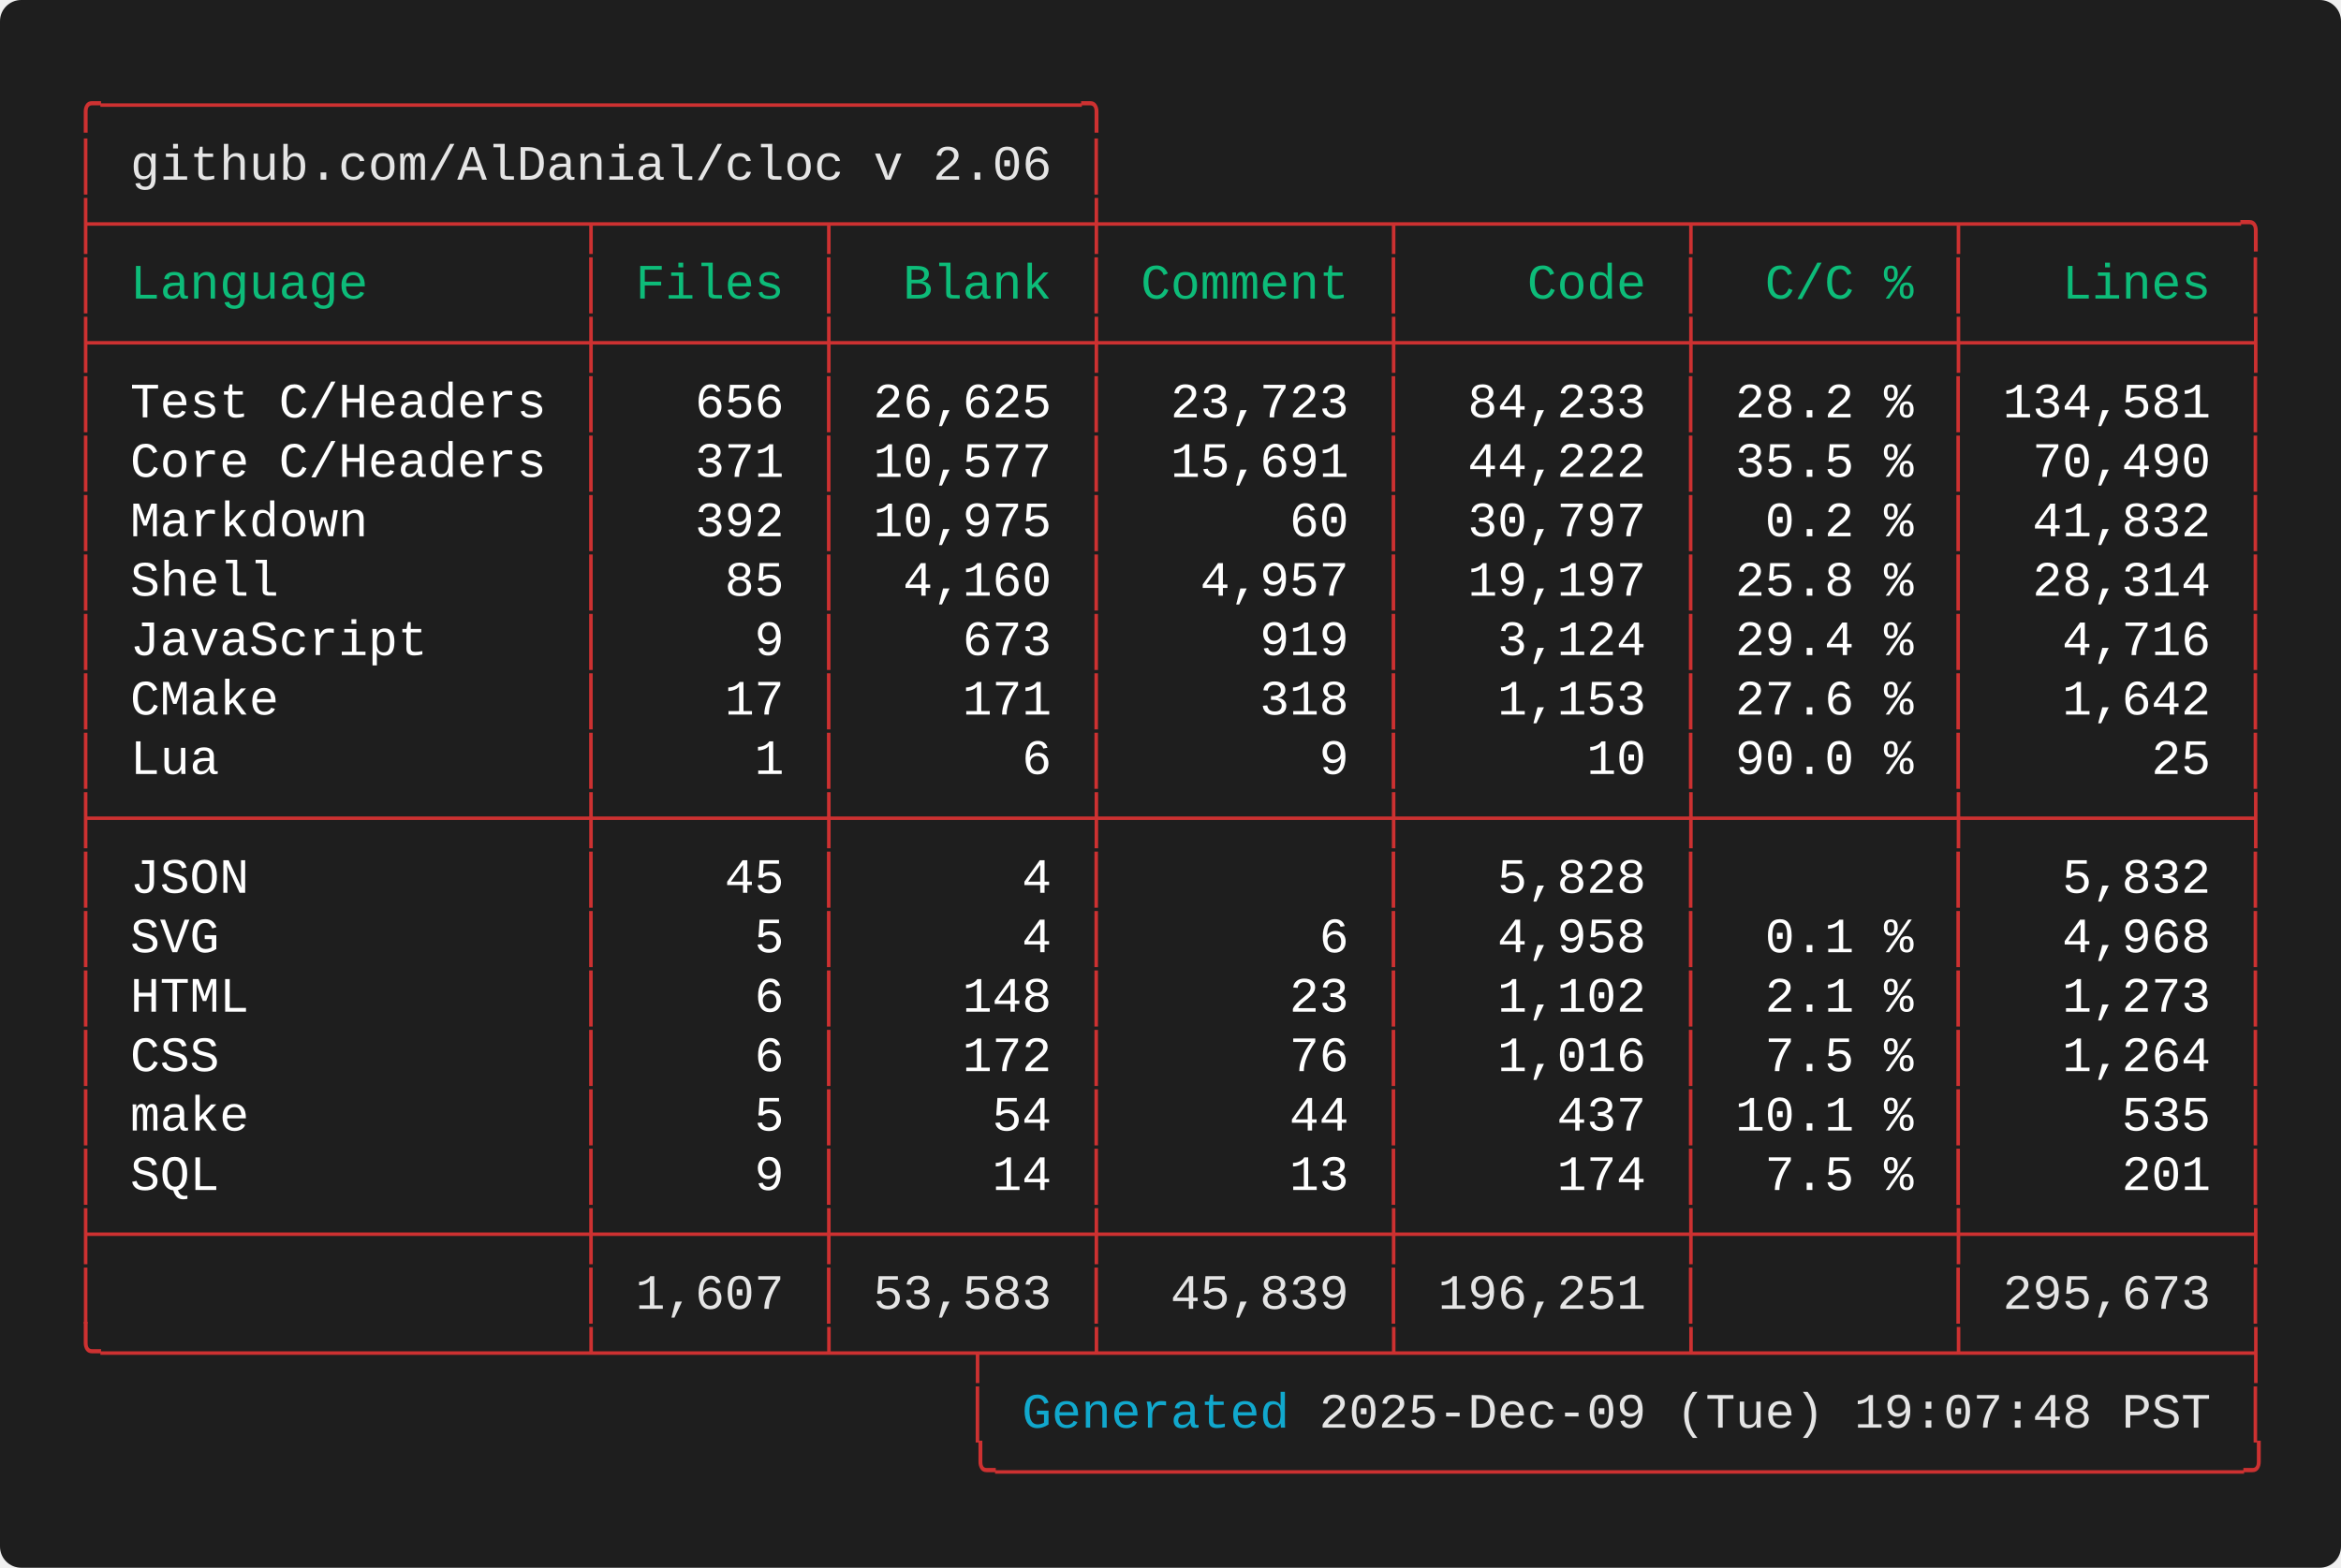
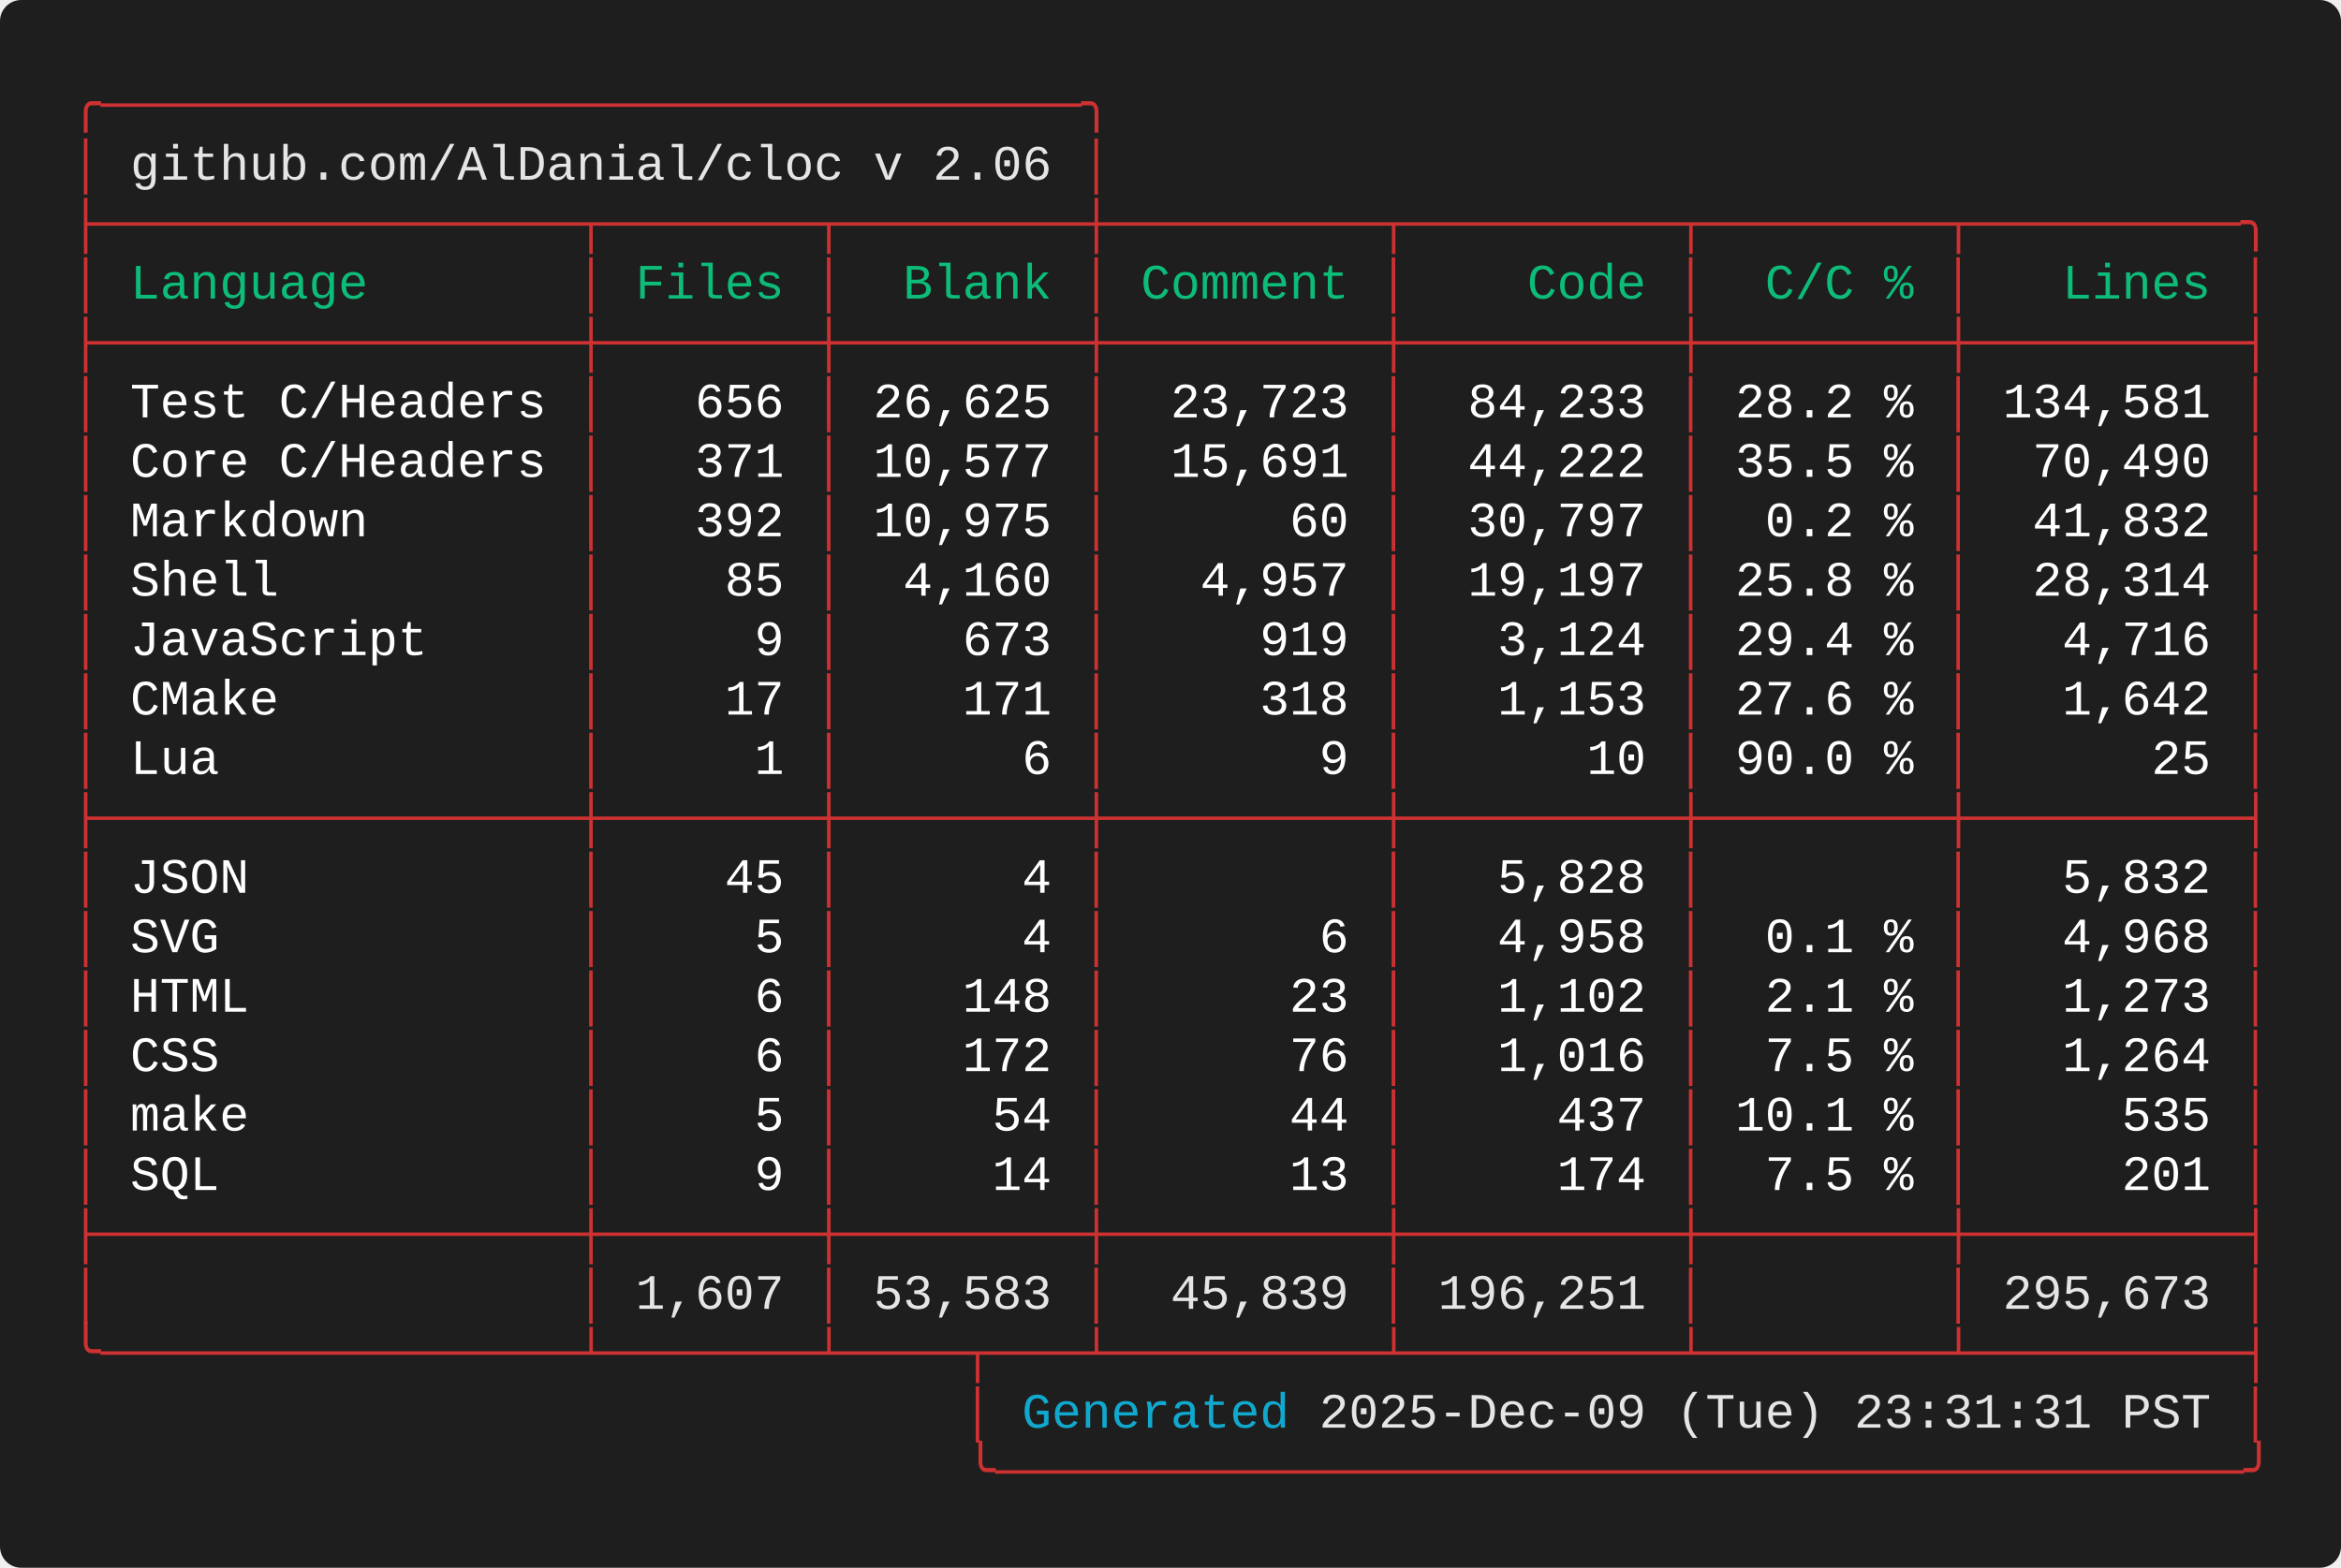
<svg xmlns="http://www.w3.org/2000/svg" width="661.60" height="443.20" viewBox="0 0 661.60 443.20">
  <defs>
    <style type="text/css">.terminal-text { font-family: 'Consolas', 'Consolas', 'Monaco', 'Courier New', monospace; }</style>
  </defs>
  <rect width="100%" height="100%" fill="#1e1e1e" rx="6" />
  <text x="20.00" y="34.00" font-size="14" class="terminal-text" xml:space="preserve" textLength="294.00" lengthAdjust="spacingAndGlyphs" fill="#cd3131">╭─────────────────────────────────╮</text>
  <text x="20.00" y="50.80" font-size="14" class="terminal-text" xml:space="preserve" textLength="16.80" lengthAdjust="spacingAndGlyphs" fill="#cd3131">│ </text>
  <text x="36.80" y="50.80" font-size="14" class="terminal-text" xml:space="preserve" textLength="260.40" lengthAdjust="spacingAndGlyphs" fill="#e5e5e5">github.com/AlDanial/cloc v 2.06</text>
  <text x="297.20" y="50.80" font-size="14" class="terminal-text" xml:space="preserve" textLength="8.40" lengthAdjust="spacingAndGlyphs" fill="#ffffff"> </text>
  <text x="305.60" y="50.80" font-size="14" class="terminal-text" xml:space="preserve" textLength="8.40" lengthAdjust="spacingAndGlyphs" fill="#cd3131">│</text>
  <text x="20.00" y="67.60" font-size="14" class="terminal-text" xml:space="preserve" textLength="621.60" lengthAdjust="spacingAndGlyphs" fill="#cd3131">├────────────────┬───────┬────────┼─────────┬─────────┬────────┬─────────╮</text>
  <text x="20.00" y="84.40" font-size="14" class="terminal-text" xml:space="preserve" textLength="8.40" lengthAdjust="spacingAndGlyphs" fill="#cd3131">│</text>
  <text x="28.40" y="84.40" font-size="14" class="terminal-text" xml:space="preserve" textLength="134.40" lengthAdjust="spacingAndGlyphs" fill="#0dbc79"> Language       </text>
  <text x="162.80" y="84.40" font-size="14" class="terminal-text" xml:space="preserve" textLength="8.40" lengthAdjust="spacingAndGlyphs" fill="#cd3131">│</text>
  <text x="171.20" y="84.40" font-size="14" class="terminal-text" xml:space="preserve" textLength="58.80" lengthAdjust="spacingAndGlyphs" fill="#0dbc79"> Files </text>
  <text x="230.00" y="84.40" font-size="14" class="terminal-text" xml:space="preserve" textLength="8.40" lengthAdjust="spacingAndGlyphs" fill="#cd3131">│</text>
  <text x="238.40" y="84.40" font-size="14" class="terminal-text" xml:space="preserve" textLength="67.20" lengthAdjust="spacingAndGlyphs" fill="#0dbc79">  Blank </text>
  <text x="305.60" y="84.40" font-size="14" class="terminal-text" xml:space="preserve" textLength="8.40" lengthAdjust="spacingAndGlyphs" fill="#cd3131">│</text>
  <text x="314.00" y="84.40" font-size="14" class="terminal-text" xml:space="preserve" textLength="75.60" lengthAdjust="spacingAndGlyphs" fill="#0dbc79"> Comment </text>
  <text x="389.60" y="84.40" font-size="14" class="terminal-text" xml:space="preserve" textLength="8.40" lengthAdjust="spacingAndGlyphs" fill="#cd3131">│</text>
  <text x="398.00" y="84.40" font-size="14" class="terminal-text" xml:space="preserve" textLength="75.60" lengthAdjust="spacingAndGlyphs" fill="#0dbc79">    Code </text>
  <text x="473.60" y="84.40" font-size="14" class="terminal-text" xml:space="preserve" textLength="8.40" lengthAdjust="spacingAndGlyphs" fill="#cd3131">│</text>
  <text x="482.00" y="84.40" font-size="14" class="terminal-text" xml:space="preserve" textLength="67.20" lengthAdjust="spacingAndGlyphs" fill="#0dbc79">  C/C % </text>
  <text x="549.20" y="84.40" font-size="14" class="terminal-text" xml:space="preserve" textLength="8.40" lengthAdjust="spacingAndGlyphs" fill="#cd3131">│</text>
  <text x="557.60" y="84.40" font-size="14" class="terminal-text" xml:space="preserve" textLength="75.60" lengthAdjust="spacingAndGlyphs" fill="#0dbc79">   Lines </text>
  <text x="633.20" y="84.40" font-size="14" class="terminal-text" xml:space="preserve" textLength="8.40" lengthAdjust="spacingAndGlyphs" fill="#cd3131">│</text>
  <text x="20.00" y="101.20" font-size="14" class="terminal-text" xml:space="preserve" textLength="621.60" lengthAdjust="spacingAndGlyphs" fill="#cd3131">├────────────────┼───────┼────────┼─────────┼─────────┼────────┼─────────┤</text>
  <text x="20.00" y="118.00" font-size="14" class="terminal-text" xml:space="preserve" textLength="8.40" lengthAdjust="spacingAndGlyphs" fill="#cd3131">│</text>
  <text x="28.40" y="118.00" font-size="14" class="terminal-text" xml:space="preserve" textLength="134.40" lengthAdjust="spacingAndGlyphs" fill="#ffffff"> Test C/Headers </text>
  <text x="162.80" y="118.00" font-size="14" class="terminal-text" xml:space="preserve" textLength="8.40" lengthAdjust="spacingAndGlyphs" fill="#cd3131">│</text>
  <text x="171.20" y="118.00" font-size="14" class="terminal-text" xml:space="preserve" textLength="58.80" lengthAdjust="spacingAndGlyphs" fill="#ffffff">   656 </text>
  <text x="230.00" y="118.00" font-size="14" class="terminal-text" xml:space="preserve" textLength="8.40" lengthAdjust="spacingAndGlyphs" fill="#cd3131">│</text>
  <text x="238.40" y="118.00" font-size="14" class="terminal-text" xml:space="preserve" textLength="67.20" lengthAdjust="spacingAndGlyphs" fill="#ffffff"> 26,625 </text>
  <text x="305.60" y="118.00" font-size="14" class="terminal-text" xml:space="preserve" textLength="8.40" lengthAdjust="spacingAndGlyphs" fill="#cd3131">│</text>
  <text x="314.00" y="118.00" font-size="14" class="terminal-text" xml:space="preserve" textLength="75.60" lengthAdjust="spacingAndGlyphs" fill="#ffffff">  23,723 </text>
  <text x="389.60" y="118.00" font-size="14" class="terminal-text" xml:space="preserve" textLength="8.40" lengthAdjust="spacingAndGlyphs" fill="#cd3131">│</text>
  <text x="398.00" y="118.00" font-size="14" class="terminal-text" xml:space="preserve" textLength="75.60" lengthAdjust="spacingAndGlyphs" fill="#ffffff">  84,233 </text>
  <text x="473.60" y="118.00" font-size="14" class="terminal-text" xml:space="preserve" textLength="8.40" lengthAdjust="spacingAndGlyphs" fill="#cd3131">│</text>
  <text x="482.00" y="118.00" font-size="14" class="terminal-text" xml:space="preserve" textLength="67.20" lengthAdjust="spacingAndGlyphs" fill="#ffffff"> 28.2 % </text>
  <text x="549.20" y="118.00" font-size="14" class="terminal-text" xml:space="preserve" textLength="8.40" lengthAdjust="spacingAndGlyphs" fill="#cd3131">│</text>
  <text x="557.60" y="118.00" font-size="14" class="terminal-text" xml:space="preserve" textLength="75.60" lengthAdjust="spacingAndGlyphs" fill="#ffffff"> 134,581 </text>
  <text x="633.20" y="118.00" font-size="14" class="terminal-text" xml:space="preserve" textLength="8.40" lengthAdjust="spacingAndGlyphs" fill="#cd3131">│</text>
  <text x="20.00" y="134.80" font-size="14" class="terminal-text" xml:space="preserve" textLength="8.40" lengthAdjust="spacingAndGlyphs" fill="#cd3131">│</text>
  <text x="28.40" y="134.80" font-size="14" class="terminal-text" xml:space="preserve" textLength="134.40" lengthAdjust="spacingAndGlyphs" fill="#ffffff"> Core C/Headers </text>
  <text x="162.80" y="134.80" font-size="14" class="terminal-text" xml:space="preserve" textLength="8.40" lengthAdjust="spacingAndGlyphs" fill="#cd3131">│</text>
  <text x="171.20" y="134.80" font-size="14" class="terminal-text" xml:space="preserve" textLength="58.80" lengthAdjust="spacingAndGlyphs" fill="#ffffff">   371 </text>
  <text x="230.00" y="134.80" font-size="14" class="terminal-text" xml:space="preserve" textLength="8.40" lengthAdjust="spacingAndGlyphs" fill="#cd3131">│</text>
  <text x="238.40" y="134.80" font-size="14" class="terminal-text" xml:space="preserve" textLength="67.20" lengthAdjust="spacingAndGlyphs" fill="#ffffff"> 10,577 </text>
  <text x="305.60" y="134.80" font-size="14" class="terminal-text" xml:space="preserve" textLength="8.40" lengthAdjust="spacingAndGlyphs" fill="#cd3131">│</text>
  <text x="314.00" y="134.80" font-size="14" class="terminal-text" xml:space="preserve" textLength="75.60" lengthAdjust="spacingAndGlyphs" fill="#ffffff">  15,691 </text>
  <text x="389.60" y="134.80" font-size="14" class="terminal-text" xml:space="preserve" textLength="8.40" lengthAdjust="spacingAndGlyphs" fill="#cd3131">│</text>
  <text x="398.00" y="134.80" font-size="14" class="terminal-text" xml:space="preserve" textLength="75.60" lengthAdjust="spacingAndGlyphs" fill="#ffffff">  44,222 </text>
  <text x="473.60" y="134.80" font-size="14" class="terminal-text" xml:space="preserve" textLength="8.40" lengthAdjust="spacingAndGlyphs" fill="#cd3131">│</text>
  <text x="482.00" y="134.80" font-size="14" class="terminal-text" xml:space="preserve" textLength="67.20" lengthAdjust="spacingAndGlyphs" fill="#ffffff"> 35.5 % </text>
  <text x="549.20" y="134.80" font-size="14" class="terminal-text" xml:space="preserve" textLength="8.40" lengthAdjust="spacingAndGlyphs" fill="#cd3131">│</text>
  <text x="557.60" y="134.80" font-size="14" class="terminal-text" xml:space="preserve" textLength="75.60" lengthAdjust="spacingAndGlyphs" fill="#ffffff">  70,490 </text>
  <text x="633.20" y="134.80" font-size="14" class="terminal-text" xml:space="preserve" textLength="8.40" lengthAdjust="spacingAndGlyphs" fill="#cd3131">│</text>
  <text x="20.00" y="151.60" font-size="14" class="terminal-text" xml:space="preserve" textLength="8.40" lengthAdjust="spacingAndGlyphs" fill="#cd3131">│</text>
  <text x="28.40" y="151.60" font-size="14" class="terminal-text" xml:space="preserve" textLength="134.40" lengthAdjust="spacingAndGlyphs" fill="#ffffff"> Markdown       </text>
  <text x="162.80" y="151.60" font-size="14" class="terminal-text" xml:space="preserve" textLength="8.40" lengthAdjust="spacingAndGlyphs" fill="#cd3131">│</text>
  <text x="171.20" y="151.60" font-size="14" class="terminal-text" xml:space="preserve" textLength="58.80" lengthAdjust="spacingAndGlyphs" fill="#ffffff">   392 </text>
  <text x="230.00" y="151.60" font-size="14" class="terminal-text" xml:space="preserve" textLength="8.40" lengthAdjust="spacingAndGlyphs" fill="#cd3131">│</text>
  <text x="238.40" y="151.60" font-size="14" class="terminal-text" xml:space="preserve" textLength="67.20" lengthAdjust="spacingAndGlyphs" fill="#ffffff"> 10,975 </text>
  <text x="305.60" y="151.60" font-size="14" class="terminal-text" xml:space="preserve" textLength="8.40" lengthAdjust="spacingAndGlyphs" fill="#cd3131">│</text>
  <text x="314.00" y="151.60" font-size="14" class="terminal-text" xml:space="preserve" textLength="75.60" lengthAdjust="spacingAndGlyphs" fill="#ffffff">      60 </text>
  <text x="389.60" y="151.60" font-size="14" class="terminal-text" xml:space="preserve" textLength="8.40" lengthAdjust="spacingAndGlyphs" fill="#cd3131">│</text>
  <text x="398.00" y="151.60" font-size="14" class="terminal-text" xml:space="preserve" textLength="75.60" lengthAdjust="spacingAndGlyphs" fill="#ffffff">  30,797 </text>
  <text x="473.60" y="151.60" font-size="14" class="terminal-text" xml:space="preserve" textLength="8.40" lengthAdjust="spacingAndGlyphs" fill="#cd3131">│</text>
  <text x="482.00" y="151.60" font-size="14" class="terminal-text" xml:space="preserve" textLength="67.20" lengthAdjust="spacingAndGlyphs" fill="#ffffff">  0.2 % </text>
  <text x="549.20" y="151.60" font-size="14" class="terminal-text" xml:space="preserve" textLength="8.40" lengthAdjust="spacingAndGlyphs" fill="#cd3131">│</text>
  <text x="557.60" y="151.60" font-size="14" class="terminal-text" xml:space="preserve" textLength="75.60" lengthAdjust="spacingAndGlyphs" fill="#ffffff">  41,832 </text>
  <text x="633.20" y="151.60" font-size="14" class="terminal-text" xml:space="preserve" textLength="8.40" lengthAdjust="spacingAndGlyphs" fill="#cd3131">│</text>
  <text x="20.00" y="168.40" font-size="14" class="terminal-text" xml:space="preserve" textLength="8.40" lengthAdjust="spacingAndGlyphs" fill="#cd3131">│</text>
  <text x="28.40" y="168.40" font-size="14" class="terminal-text" xml:space="preserve" textLength="134.40" lengthAdjust="spacingAndGlyphs" fill="#ffffff"> Shell          </text>
  <text x="162.80" y="168.40" font-size="14" class="terminal-text" xml:space="preserve" textLength="8.40" lengthAdjust="spacingAndGlyphs" fill="#cd3131">│</text>
  <text x="171.20" y="168.40" font-size="14" class="terminal-text" xml:space="preserve" textLength="58.80" lengthAdjust="spacingAndGlyphs" fill="#ffffff">    85 </text>
  <text x="230.00" y="168.40" font-size="14" class="terminal-text" xml:space="preserve" textLength="8.40" lengthAdjust="spacingAndGlyphs" fill="#cd3131">│</text>
  <text x="238.40" y="168.40" font-size="14" class="terminal-text" xml:space="preserve" textLength="67.20" lengthAdjust="spacingAndGlyphs" fill="#ffffff">  4,160 </text>
  <text x="305.60" y="168.40" font-size="14" class="terminal-text" xml:space="preserve" textLength="8.40" lengthAdjust="spacingAndGlyphs" fill="#cd3131">│</text>
  <text x="314.00" y="168.40" font-size="14" class="terminal-text" xml:space="preserve" textLength="75.60" lengthAdjust="spacingAndGlyphs" fill="#ffffff">   4,957 </text>
  <text x="389.60" y="168.40" font-size="14" class="terminal-text" xml:space="preserve" textLength="8.40" lengthAdjust="spacingAndGlyphs" fill="#cd3131">│</text>
  <text x="398.00" y="168.40" font-size="14" class="terminal-text" xml:space="preserve" textLength="75.60" lengthAdjust="spacingAndGlyphs" fill="#ffffff">  19,197 </text>
  <text x="473.60" y="168.40" font-size="14" class="terminal-text" xml:space="preserve" textLength="8.40" lengthAdjust="spacingAndGlyphs" fill="#cd3131">│</text>
  <text x="482.00" y="168.40" font-size="14" class="terminal-text" xml:space="preserve" textLength="67.20" lengthAdjust="spacingAndGlyphs" fill="#ffffff"> 25.8 % </text>
  <text x="549.20" y="168.40" font-size="14" class="terminal-text" xml:space="preserve" textLength="8.40" lengthAdjust="spacingAndGlyphs" fill="#cd3131">│</text>
  <text x="557.60" y="168.40" font-size="14" class="terminal-text" xml:space="preserve" textLength="75.60" lengthAdjust="spacingAndGlyphs" fill="#ffffff">  28,314 </text>
  <text x="633.20" y="168.40" font-size="14" class="terminal-text" xml:space="preserve" textLength="8.40" lengthAdjust="spacingAndGlyphs" fill="#cd3131">│</text>
  <text x="20.00" y="185.20" font-size="14" class="terminal-text" xml:space="preserve" textLength="8.40" lengthAdjust="spacingAndGlyphs" fill="#cd3131">│</text>
  <text x="28.40" y="185.20" font-size="14" class="terminal-text" xml:space="preserve" textLength="134.40" lengthAdjust="spacingAndGlyphs" fill="#ffffff"> JavaScript     </text>
  <text x="162.80" y="185.20" font-size="14" class="terminal-text" xml:space="preserve" textLength="8.40" lengthAdjust="spacingAndGlyphs" fill="#cd3131">│</text>
  <text x="171.20" y="185.20" font-size="14" class="terminal-text" xml:space="preserve" textLength="58.80" lengthAdjust="spacingAndGlyphs" fill="#ffffff">     9 </text>
  <text x="230.00" y="185.20" font-size="14" class="terminal-text" xml:space="preserve" textLength="8.40" lengthAdjust="spacingAndGlyphs" fill="#cd3131">│</text>
  <text x="238.40" y="185.20" font-size="14" class="terminal-text" xml:space="preserve" textLength="67.20" lengthAdjust="spacingAndGlyphs" fill="#ffffff">    673 </text>
  <text x="305.60" y="185.20" font-size="14" class="terminal-text" xml:space="preserve" textLength="8.40" lengthAdjust="spacingAndGlyphs" fill="#cd3131">│</text>
  <text x="314.00" y="185.20" font-size="14" class="terminal-text" xml:space="preserve" textLength="75.60" lengthAdjust="spacingAndGlyphs" fill="#ffffff">     919 </text>
  <text x="389.60" y="185.20" font-size="14" class="terminal-text" xml:space="preserve" textLength="8.40" lengthAdjust="spacingAndGlyphs" fill="#cd3131">│</text>
  <text x="398.00" y="185.20" font-size="14" class="terminal-text" xml:space="preserve" textLength="75.60" lengthAdjust="spacingAndGlyphs" fill="#ffffff">   3,124 </text>
  <text x="473.60" y="185.20" font-size="14" class="terminal-text" xml:space="preserve" textLength="8.40" lengthAdjust="spacingAndGlyphs" fill="#cd3131">│</text>
  <text x="482.00" y="185.20" font-size="14" class="terminal-text" xml:space="preserve" textLength="67.20" lengthAdjust="spacingAndGlyphs" fill="#ffffff"> 29.4 % </text>
  <text x="549.20" y="185.20" font-size="14" class="terminal-text" xml:space="preserve" textLength="8.40" lengthAdjust="spacingAndGlyphs" fill="#cd3131">│</text>
  <text x="557.60" y="185.20" font-size="14" class="terminal-text" xml:space="preserve" textLength="75.60" lengthAdjust="spacingAndGlyphs" fill="#ffffff">   4,716 </text>
  <text x="633.20" y="185.20" font-size="14" class="terminal-text" xml:space="preserve" textLength="8.40" lengthAdjust="spacingAndGlyphs" fill="#cd3131">│</text>
  <text x="20.00" y="202.00" font-size="14" class="terminal-text" xml:space="preserve" textLength="8.40" lengthAdjust="spacingAndGlyphs" fill="#cd3131">│</text>
  <text x="28.40" y="202.00" font-size="14" class="terminal-text" xml:space="preserve" textLength="134.40" lengthAdjust="spacingAndGlyphs" fill="#ffffff"> CMake          </text>
  <text x="162.80" y="202.00" font-size="14" class="terminal-text" xml:space="preserve" textLength="8.40" lengthAdjust="spacingAndGlyphs" fill="#cd3131">│</text>
  <text x="171.20" y="202.00" font-size="14" class="terminal-text" xml:space="preserve" textLength="58.80" lengthAdjust="spacingAndGlyphs" fill="#ffffff">    17 </text>
  <text x="230.00" y="202.00" font-size="14" class="terminal-text" xml:space="preserve" textLength="8.40" lengthAdjust="spacingAndGlyphs" fill="#cd3131">│</text>
  <text x="238.40" y="202.00" font-size="14" class="terminal-text" xml:space="preserve" textLength="67.20" lengthAdjust="spacingAndGlyphs" fill="#ffffff">    171 </text>
  <text x="305.60" y="202.00" font-size="14" class="terminal-text" xml:space="preserve" textLength="8.40" lengthAdjust="spacingAndGlyphs" fill="#cd3131">│</text>
  <text x="314.00" y="202.00" font-size="14" class="terminal-text" xml:space="preserve" textLength="75.60" lengthAdjust="spacingAndGlyphs" fill="#ffffff">     318 </text>
  <text x="389.60" y="202.00" font-size="14" class="terminal-text" xml:space="preserve" textLength="8.40" lengthAdjust="spacingAndGlyphs" fill="#cd3131">│</text>
  <text x="398.00" y="202.00" font-size="14" class="terminal-text" xml:space="preserve" textLength="75.60" lengthAdjust="spacingAndGlyphs" fill="#ffffff">   1,153 </text>
  <text x="473.60" y="202.00" font-size="14" class="terminal-text" xml:space="preserve" textLength="8.40" lengthAdjust="spacingAndGlyphs" fill="#cd3131">│</text>
  <text x="482.00" y="202.00" font-size="14" class="terminal-text" xml:space="preserve" textLength="67.20" lengthAdjust="spacingAndGlyphs" fill="#ffffff"> 27.6 % </text>
  <text x="549.20" y="202.00" font-size="14" class="terminal-text" xml:space="preserve" textLength="8.40" lengthAdjust="spacingAndGlyphs" fill="#cd3131">│</text>
  <text x="557.60" y="202.00" font-size="14" class="terminal-text" xml:space="preserve" textLength="75.60" lengthAdjust="spacingAndGlyphs" fill="#ffffff">   1,642 </text>
  <text x="633.20" y="202.00" font-size="14" class="terminal-text" xml:space="preserve" textLength="8.40" lengthAdjust="spacingAndGlyphs" fill="#cd3131">│</text>
  <text x="20.00" y="218.80" font-size="14" class="terminal-text" xml:space="preserve" textLength="8.40" lengthAdjust="spacingAndGlyphs" fill="#cd3131">│</text>
  <text x="28.40" y="218.80" font-size="14" class="terminal-text" xml:space="preserve" textLength="134.40" lengthAdjust="spacingAndGlyphs" fill="#ffffff"> Lua            </text>
  <text x="162.80" y="218.80" font-size="14" class="terminal-text" xml:space="preserve" textLength="8.40" lengthAdjust="spacingAndGlyphs" fill="#cd3131">│</text>
  <text x="171.20" y="218.80" font-size="14" class="terminal-text" xml:space="preserve" textLength="58.80" lengthAdjust="spacingAndGlyphs" fill="#ffffff">     1 </text>
  <text x="230.00" y="218.80" font-size="14" class="terminal-text" xml:space="preserve" textLength="8.40" lengthAdjust="spacingAndGlyphs" fill="#cd3131">│</text>
  <text x="238.40" y="218.80" font-size="14" class="terminal-text" xml:space="preserve" textLength="67.20" lengthAdjust="spacingAndGlyphs" fill="#ffffff">      6 </text>
  <text x="305.60" y="218.80" font-size="14" class="terminal-text" xml:space="preserve" textLength="8.40" lengthAdjust="spacingAndGlyphs" fill="#cd3131">│</text>
  <text x="314.00" y="218.80" font-size="14" class="terminal-text" xml:space="preserve" textLength="75.60" lengthAdjust="spacingAndGlyphs" fill="#ffffff">       9 </text>
  <text x="389.60" y="218.80" font-size="14" class="terminal-text" xml:space="preserve" textLength="8.40" lengthAdjust="spacingAndGlyphs" fill="#cd3131">│</text>
  <text x="398.00" y="218.80" font-size="14" class="terminal-text" xml:space="preserve" textLength="75.60" lengthAdjust="spacingAndGlyphs" fill="#ffffff">      10 </text>
  <text x="473.60" y="218.80" font-size="14" class="terminal-text" xml:space="preserve" textLength="8.40" lengthAdjust="spacingAndGlyphs" fill="#cd3131">│</text>
  <text x="482.00" y="218.80" font-size="14" class="terminal-text" xml:space="preserve" textLength="67.20" lengthAdjust="spacingAndGlyphs" fill="#ffffff"> 90.0 % </text>
  <text x="549.20" y="218.80" font-size="14" class="terminal-text" xml:space="preserve" textLength="8.40" lengthAdjust="spacingAndGlyphs" fill="#cd3131">│</text>
  <text x="557.60" y="218.80" font-size="14" class="terminal-text" xml:space="preserve" textLength="75.60" lengthAdjust="spacingAndGlyphs" fill="#ffffff">      25 </text>
  <text x="633.20" y="218.80" font-size="14" class="terminal-text" xml:space="preserve" textLength="8.40" lengthAdjust="spacingAndGlyphs" fill="#cd3131">│</text>
  <text x="20.00" y="235.60" font-size="14" class="terminal-text" xml:space="preserve" textLength="621.60" lengthAdjust="spacingAndGlyphs" fill="#cd3131">├────────────────┼───────┼────────┼─────────┼─────────┼────────┼─────────┤</text>
  <text x="20.00" y="252.40" font-size="14" class="terminal-text" xml:space="preserve" textLength="8.40" lengthAdjust="spacingAndGlyphs" fill="#cd3131">│</text>
  <text x="28.40" y="252.40" font-size="14" class="terminal-text" xml:space="preserve" textLength="134.40" lengthAdjust="spacingAndGlyphs" fill="#ffffff"> JSON           </text>
  <text x="162.80" y="252.40" font-size="14" class="terminal-text" xml:space="preserve" textLength="8.40" lengthAdjust="spacingAndGlyphs" fill="#cd3131">│</text>
  <text x="171.20" y="252.40" font-size="14" class="terminal-text" xml:space="preserve" textLength="58.80" lengthAdjust="spacingAndGlyphs" fill="#ffffff">    45 </text>
  <text x="230.00" y="252.40" font-size="14" class="terminal-text" xml:space="preserve" textLength="8.40" lengthAdjust="spacingAndGlyphs" fill="#cd3131">│</text>
  <text x="238.40" y="252.40" font-size="14" class="terminal-text" xml:space="preserve" textLength="67.20" lengthAdjust="spacingAndGlyphs" fill="#ffffff">      4 </text>
  <text x="305.60" y="252.40" font-size="14" class="terminal-text" xml:space="preserve" textLength="8.40" lengthAdjust="spacingAndGlyphs" fill="#cd3131">│</text>
  <text x="314.00" y="252.40" font-size="14" class="terminal-text" xml:space="preserve" textLength="75.60" lengthAdjust="spacingAndGlyphs" fill="#ffffff">         </text>
  <text x="389.60" y="252.40" font-size="14" class="terminal-text" xml:space="preserve" textLength="8.40" lengthAdjust="spacingAndGlyphs" fill="#cd3131">│</text>
  <text x="398.00" y="252.40" font-size="14" class="terminal-text" xml:space="preserve" textLength="75.60" lengthAdjust="spacingAndGlyphs" fill="#ffffff">   5,828 </text>
  <text x="473.60" y="252.40" font-size="14" class="terminal-text" xml:space="preserve" textLength="8.40" lengthAdjust="spacingAndGlyphs" fill="#cd3131">│</text>
  <text x="482.00" y="252.40" font-size="14" class="terminal-text" xml:space="preserve" textLength="67.20" lengthAdjust="spacingAndGlyphs" fill="#ffffff">        </text>
  <text x="549.20" y="252.40" font-size="14" class="terminal-text" xml:space="preserve" textLength="8.40" lengthAdjust="spacingAndGlyphs" fill="#cd3131">│</text>
  <text x="557.60" y="252.40" font-size="14" class="terminal-text" xml:space="preserve" textLength="75.60" lengthAdjust="spacingAndGlyphs" fill="#ffffff">   5,832 </text>
  <text x="633.20" y="252.40" font-size="14" class="terminal-text" xml:space="preserve" textLength="8.40" lengthAdjust="spacingAndGlyphs" fill="#cd3131">│</text>
  <text x="20.00" y="269.20" font-size="14" class="terminal-text" xml:space="preserve" textLength="8.40" lengthAdjust="spacingAndGlyphs" fill="#cd3131">│</text>
  <text x="28.40" y="269.20" font-size="14" class="terminal-text" xml:space="preserve" textLength="134.40" lengthAdjust="spacingAndGlyphs" fill="#ffffff"> SVG            </text>
  <text x="162.80" y="269.20" font-size="14" class="terminal-text" xml:space="preserve" textLength="8.40" lengthAdjust="spacingAndGlyphs" fill="#cd3131">│</text>
  <text x="171.20" y="269.20" font-size="14" class="terminal-text" xml:space="preserve" textLength="58.80" lengthAdjust="spacingAndGlyphs" fill="#ffffff">     5 </text>
  <text x="230.00" y="269.20" font-size="14" class="terminal-text" xml:space="preserve" textLength="8.40" lengthAdjust="spacingAndGlyphs" fill="#cd3131">│</text>
  <text x="238.40" y="269.20" font-size="14" class="terminal-text" xml:space="preserve" textLength="67.20" lengthAdjust="spacingAndGlyphs" fill="#ffffff">      4 </text>
  <text x="305.60" y="269.20" font-size="14" class="terminal-text" xml:space="preserve" textLength="8.40" lengthAdjust="spacingAndGlyphs" fill="#cd3131">│</text>
  <text x="314.00" y="269.20" font-size="14" class="terminal-text" xml:space="preserve" textLength="75.60" lengthAdjust="spacingAndGlyphs" fill="#ffffff">       6 </text>
  <text x="389.60" y="269.20" font-size="14" class="terminal-text" xml:space="preserve" textLength="8.40" lengthAdjust="spacingAndGlyphs" fill="#cd3131">│</text>
  <text x="398.00" y="269.20" font-size="14" class="terminal-text" xml:space="preserve" textLength="75.60" lengthAdjust="spacingAndGlyphs" fill="#ffffff">   4,958 </text>
  <text x="473.60" y="269.20" font-size="14" class="terminal-text" xml:space="preserve" textLength="8.40" lengthAdjust="spacingAndGlyphs" fill="#cd3131">│</text>
  <text x="482.00" y="269.20" font-size="14" class="terminal-text" xml:space="preserve" textLength="67.20" lengthAdjust="spacingAndGlyphs" fill="#ffffff">  0.1 % </text>
  <text x="549.20" y="269.20" font-size="14" class="terminal-text" xml:space="preserve" textLength="8.40" lengthAdjust="spacingAndGlyphs" fill="#cd3131">│</text>
  <text x="557.60" y="269.20" font-size="14" class="terminal-text" xml:space="preserve" textLength="75.60" lengthAdjust="spacingAndGlyphs" fill="#ffffff">   4,968 </text>
  <text x="633.20" y="269.20" font-size="14" class="terminal-text" xml:space="preserve" textLength="8.40" lengthAdjust="spacingAndGlyphs" fill="#cd3131">│</text>
  <text x="20.00" y="286.00" font-size="14" class="terminal-text" xml:space="preserve" textLength="8.40" lengthAdjust="spacingAndGlyphs" fill="#cd3131">│</text>
  <text x="28.40" y="286.00" font-size="14" class="terminal-text" xml:space="preserve" textLength="134.40" lengthAdjust="spacingAndGlyphs" fill="#ffffff"> HTML           </text>
  <text x="162.80" y="286.00" font-size="14" class="terminal-text" xml:space="preserve" textLength="8.40" lengthAdjust="spacingAndGlyphs" fill="#cd3131">│</text>
  <text x="171.20" y="286.00" font-size="14" class="terminal-text" xml:space="preserve" textLength="58.80" lengthAdjust="spacingAndGlyphs" fill="#ffffff">     6 </text>
  <text x="230.00" y="286.00" font-size="14" class="terminal-text" xml:space="preserve" textLength="8.40" lengthAdjust="spacingAndGlyphs" fill="#cd3131">│</text>
  <text x="238.40" y="286.00" font-size="14" class="terminal-text" xml:space="preserve" textLength="67.20" lengthAdjust="spacingAndGlyphs" fill="#ffffff">    148 </text>
  <text x="305.60" y="286.00" font-size="14" class="terminal-text" xml:space="preserve" textLength="8.40" lengthAdjust="spacingAndGlyphs" fill="#cd3131">│</text>
  <text x="314.00" y="286.00" font-size="14" class="terminal-text" xml:space="preserve" textLength="75.60" lengthAdjust="spacingAndGlyphs" fill="#ffffff">      23 </text>
  <text x="389.60" y="286.00" font-size="14" class="terminal-text" xml:space="preserve" textLength="8.40" lengthAdjust="spacingAndGlyphs" fill="#cd3131">│</text>
  <text x="398.00" y="286.00" font-size="14" class="terminal-text" xml:space="preserve" textLength="75.60" lengthAdjust="spacingAndGlyphs" fill="#ffffff">   1,102 </text>
  <text x="473.60" y="286.00" font-size="14" class="terminal-text" xml:space="preserve" textLength="8.40" lengthAdjust="spacingAndGlyphs" fill="#cd3131">│</text>
  <text x="482.00" y="286.00" font-size="14" class="terminal-text" xml:space="preserve" textLength="67.20" lengthAdjust="spacingAndGlyphs" fill="#ffffff">  2.1 % </text>
  <text x="549.20" y="286.00" font-size="14" class="terminal-text" xml:space="preserve" textLength="8.40" lengthAdjust="spacingAndGlyphs" fill="#cd3131">│</text>
  <text x="557.60" y="286.00" font-size="14" class="terminal-text" xml:space="preserve" textLength="75.60" lengthAdjust="spacingAndGlyphs" fill="#ffffff">   1,273 </text>
  <text x="633.20" y="286.00" font-size="14" class="terminal-text" xml:space="preserve" textLength="8.40" lengthAdjust="spacingAndGlyphs" fill="#cd3131">│</text>
  <text x="20.00" y="302.80" font-size="14" class="terminal-text" xml:space="preserve" textLength="8.40" lengthAdjust="spacingAndGlyphs" fill="#cd3131">│</text>
  <text x="28.40" y="302.80" font-size="14" class="terminal-text" xml:space="preserve" textLength="134.40" lengthAdjust="spacingAndGlyphs" fill="#ffffff"> CSS            </text>
  <text x="162.80" y="302.80" font-size="14" class="terminal-text" xml:space="preserve" textLength="8.40" lengthAdjust="spacingAndGlyphs" fill="#cd3131">│</text>
  <text x="171.20" y="302.80" font-size="14" class="terminal-text" xml:space="preserve" textLength="58.80" lengthAdjust="spacingAndGlyphs" fill="#ffffff">     6 </text>
  <text x="230.00" y="302.80" font-size="14" class="terminal-text" xml:space="preserve" textLength="8.40" lengthAdjust="spacingAndGlyphs" fill="#cd3131">│</text>
  <text x="238.40" y="302.80" font-size="14" class="terminal-text" xml:space="preserve" textLength="67.20" lengthAdjust="spacingAndGlyphs" fill="#ffffff">    172 </text>
  <text x="305.60" y="302.80" font-size="14" class="terminal-text" xml:space="preserve" textLength="8.40" lengthAdjust="spacingAndGlyphs" fill="#cd3131">│</text>
  <text x="314.00" y="302.80" font-size="14" class="terminal-text" xml:space="preserve" textLength="75.60" lengthAdjust="spacingAndGlyphs" fill="#ffffff">      76 </text>
  <text x="389.60" y="302.80" font-size="14" class="terminal-text" xml:space="preserve" textLength="8.40" lengthAdjust="spacingAndGlyphs" fill="#cd3131">│</text>
  <text x="398.00" y="302.80" font-size="14" class="terminal-text" xml:space="preserve" textLength="75.60" lengthAdjust="spacingAndGlyphs" fill="#ffffff">   1,016 </text>
  <text x="473.60" y="302.80" font-size="14" class="terminal-text" xml:space="preserve" textLength="8.40" lengthAdjust="spacingAndGlyphs" fill="#cd3131">│</text>
  <text x="482.00" y="302.80" font-size="14" class="terminal-text" xml:space="preserve" textLength="67.20" lengthAdjust="spacingAndGlyphs" fill="#ffffff">  7.5 % </text>
  <text x="549.20" y="302.80" font-size="14" class="terminal-text" xml:space="preserve" textLength="8.40" lengthAdjust="spacingAndGlyphs" fill="#cd3131">│</text>
  <text x="557.60" y="302.80" font-size="14" class="terminal-text" xml:space="preserve" textLength="75.60" lengthAdjust="spacingAndGlyphs" fill="#ffffff">   1,264 </text>
  <text x="633.20" y="302.80" font-size="14" class="terminal-text" xml:space="preserve" textLength="8.40" lengthAdjust="spacingAndGlyphs" fill="#cd3131">│</text>
  <text x="20.00" y="319.60" font-size="14" class="terminal-text" xml:space="preserve" textLength="8.40" lengthAdjust="spacingAndGlyphs" fill="#cd3131">│</text>
  <text x="28.40" y="319.60" font-size="14" class="terminal-text" xml:space="preserve" textLength="134.40" lengthAdjust="spacingAndGlyphs" fill="#ffffff"> make           </text>
  <text x="162.80" y="319.60" font-size="14" class="terminal-text" xml:space="preserve" textLength="8.40" lengthAdjust="spacingAndGlyphs" fill="#cd3131">│</text>
  <text x="171.20" y="319.60" font-size="14" class="terminal-text" xml:space="preserve" textLength="58.80" lengthAdjust="spacingAndGlyphs" fill="#ffffff">     5 </text>
  <text x="230.00" y="319.60" font-size="14" class="terminal-text" xml:space="preserve" textLength="8.40" lengthAdjust="spacingAndGlyphs" fill="#cd3131">│</text>
  <text x="238.40" y="319.60" font-size="14" class="terminal-text" xml:space="preserve" textLength="67.20" lengthAdjust="spacingAndGlyphs" fill="#ffffff">     54 </text>
  <text x="305.60" y="319.60" font-size="14" class="terminal-text" xml:space="preserve" textLength="8.40" lengthAdjust="spacingAndGlyphs" fill="#cd3131">│</text>
  <text x="314.00" y="319.60" font-size="14" class="terminal-text" xml:space="preserve" textLength="75.60" lengthAdjust="spacingAndGlyphs" fill="#ffffff">      44 </text>
  <text x="389.60" y="319.60" font-size="14" class="terminal-text" xml:space="preserve" textLength="8.40" lengthAdjust="spacingAndGlyphs" fill="#cd3131">│</text>
  <text x="398.00" y="319.60" font-size="14" class="terminal-text" xml:space="preserve" textLength="75.60" lengthAdjust="spacingAndGlyphs" fill="#ffffff">     437 </text>
  <text x="473.60" y="319.60" font-size="14" class="terminal-text" xml:space="preserve" textLength="8.40" lengthAdjust="spacingAndGlyphs" fill="#cd3131">│</text>
  <text x="482.00" y="319.60" font-size="14" class="terminal-text" xml:space="preserve" textLength="67.20" lengthAdjust="spacingAndGlyphs" fill="#ffffff"> 10.1 % </text>
  <text x="549.20" y="319.60" font-size="14" class="terminal-text" xml:space="preserve" textLength="8.40" lengthAdjust="spacingAndGlyphs" fill="#cd3131">│</text>
  <text x="557.60" y="319.60" font-size="14" class="terminal-text" xml:space="preserve" textLength="75.60" lengthAdjust="spacingAndGlyphs" fill="#ffffff">     535 </text>
  <text x="633.20" y="319.60" font-size="14" class="terminal-text" xml:space="preserve" textLength="8.40" lengthAdjust="spacingAndGlyphs" fill="#cd3131">│</text>
  <text x="20.00" y="336.40" font-size="14" class="terminal-text" xml:space="preserve" textLength="8.40" lengthAdjust="spacingAndGlyphs" fill="#cd3131">│</text>
  <text x="28.40" y="336.40" font-size="14" class="terminal-text" xml:space="preserve" textLength="134.40" lengthAdjust="spacingAndGlyphs" fill="#ffffff"> SQL            </text>
  <text x="162.80" y="336.40" font-size="14" class="terminal-text" xml:space="preserve" textLength="8.40" lengthAdjust="spacingAndGlyphs" fill="#cd3131">│</text>
  <text x="171.20" y="336.40" font-size="14" class="terminal-text" xml:space="preserve" textLength="58.80" lengthAdjust="spacingAndGlyphs" fill="#ffffff">     9 </text>
  <text x="230.00" y="336.40" font-size="14" class="terminal-text" xml:space="preserve" textLength="8.40" lengthAdjust="spacingAndGlyphs" fill="#cd3131">│</text>
  <text x="238.40" y="336.40" font-size="14" class="terminal-text" xml:space="preserve" textLength="67.20" lengthAdjust="spacingAndGlyphs" fill="#ffffff">     14 </text>
  <text x="305.60" y="336.40" font-size="14" class="terminal-text" xml:space="preserve" textLength="8.40" lengthAdjust="spacingAndGlyphs" fill="#cd3131">│</text>
  <text x="314.00" y="336.40" font-size="14" class="terminal-text" xml:space="preserve" textLength="75.60" lengthAdjust="spacingAndGlyphs" fill="#ffffff">      13 </text>
  <text x="389.60" y="336.40" font-size="14" class="terminal-text" xml:space="preserve" textLength="8.40" lengthAdjust="spacingAndGlyphs" fill="#cd3131">│</text>
  <text x="398.00" y="336.40" font-size="14" class="terminal-text" xml:space="preserve" textLength="75.60" lengthAdjust="spacingAndGlyphs" fill="#ffffff">     174 </text>
  <text x="473.60" y="336.40" font-size="14" class="terminal-text" xml:space="preserve" textLength="8.40" lengthAdjust="spacingAndGlyphs" fill="#cd3131">│</text>
  <text x="482.00" y="336.40" font-size="14" class="terminal-text" xml:space="preserve" textLength="67.20" lengthAdjust="spacingAndGlyphs" fill="#ffffff">  7.5 % </text>
  <text x="549.20" y="336.40" font-size="14" class="terminal-text" xml:space="preserve" textLength="8.40" lengthAdjust="spacingAndGlyphs" fill="#cd3131">│</text>
  <text x="557.60" y="336.40" font-size="14" class="terminal-text" xml:space="preserve" textLength="75.60" lengthAdjust="spacingAndGlyphs" fill="#ffffff">     201 </text>
  <text x="633.20" y="336.40" font-size="14" class="terminal-text" xml:space="preserve" textLength="8.40" lengthAdjust="spacingAndGlyphs" fill="#cd3131">│</text>
  <text x="20.00" y="353.20" font-size="14" class="terminal-text" xml:space="preserve" textLength="621.60" lengthAdjust="spacingAndGlyphs" fill="#cd3131">├────────────────┼───────┼────────┼─────────┼─────────┼────────┼─────────┤</text>
  <text x="20.00" y="370.00" font-size="14" class="terminal-text" xml:space="preserve" textLength="8.40" lengthAdjust="spacingAndGlyphs" fill="#cd3131">│</text>
  <text x="28.40" y="370.00" font-size="14" class="terminal-text" xml:space="preserve" textLength="134.40" lengthAdjust="spacingAndGlyphs" fill="#e5e5e5">                </text>
  <text x="162.80" y="370.00" font-size="14" class="terminal-text" xml:space="preserve" textLength="8.40" lengthAdjust="spacingAndGlyphs" fill="#cd3131">│</text>
  <text x="171.20" y="370.00" font-size="14" class="terminal-text" xml:space="preserve" textLength="58.80" lengthAdjust="spacingAndGlyphs" fill="#e5e5e5"> 1,607 </text>
  <text x="230.00" y="370.00" font-size="14" class="terminal-text" xml:space="preserve" textLength="8.40" lengthAdjust="spacingAndGlyphs" fill="#cd3131">│</text>
  <text x="238.40" y="370.00" font-size="14" class="terminal-text" xml:space="preserve" textLength="67.20" lengthAdjust="spacingAndGlyphs" fill="#e5e5e5"> 53,583 </text>
  <text x="305.60" y="370.00" font-size="14" class="terminal-text" xml:space="preserve" textLength="8.40" lengthAdjust="spacingAndGlyphs" fill="#cd3131">│</text>
  <text x="314.00" y="370.00" font-size="14" class="terminal-text" xml:space="preserve" textLength="75.60" lengthAdjust="spacingAndGlyphs" fill="#e5e5e5">  45,839 </text>
  <text x="389.60" y="370.00" font-size="14" class="terminal-text" xml:space="preserve" textLength="8.40" lengthAdjust="spacingAndGlyphs" fill="#cd3131">│</text>
  <text x="398.00" y="370.00" font-size="14" class="terminal-text" xml:space="preserve" textLength="75.60" lengthAdjust="spacingAndGlyphs" fill="#e5e5e5"> 196,251 </text>
  <text x="473.60" y="370.00" font-size="14" class="terminal-text" xml:space="preserve" textLength="8.40" lengthAdjust="spacingAndGlyphs" fill="#cd3131">│</text>
  <text x="482.00" y="370.00" font-size="14" class="terminal-text" xml:space="preserve" textLength="67.20" lengthAdjust="spacingAndGlyphs" fill="#e5e5e5">        </text>
  <text x="549.20" y="370.00" font-size="14" class="terminal-text" xml:space="preserve" textLength="8.40" lengthAdjust="spacingAndGlyphs" fill="#cd3131">│</text>
  <text x="557.60" y="370.00" font-size="14" class="terminal-text" xml:space="preserve" textLength="75.60" lengthAdjust="spacingAndGlyphs" fill="#e5e5e5"> 295,673 </text>
  <text x="633.20" y="370.00" font-size="14" class="terminal-text" xml:space="preserve" textLength="8.40" lengthAdjust="spacingAndGlyphs" fill="#cd3131">│</text>
  <text x="20.00" y="386.80" font-size="14" class="terminal-text" xml:space="preserve" textLength="621.60" lengthAdjust="spacingAndGlyphs" fill="#cd3131">╰────────────────┴───────┴────┬───┴─────────┴─────────┴────────┴─────────┤</text>
  <text x="20.00" y="403.60" font-size="14" class="terminal-text" xml:space="preserve" textLength="268.80" lengthAdjust="spacingAndGlyphs" fill="#cd3131">                              │ </text>
  <text x="288.80" y="403.60" font-size="14" class="terminal-text" xml:space="preserve" textLength="75.60" lengthAdjust="spacingAndGlyphs" fill="#11a8cd">Generated</text>
-   <text x="364.40" y="403.60" font-size="14" class="terminal-text" xml:space="preserve" textLength="260.40" lengthAdjust="spacingAndGlyphs" fill="#e5e5e5"> 2025-Dec-09 (Tue) 19:07:48 PST</text>
+   <text x="364.40" y="403.60" font-size="14" class="terminal-text" xml:space="preserve" textLength="260.40" lengthAdjust="spacingAndGlyphs" fill="#e5e5e5"> 2025-Dec-09 (Tue) 23:31:31 PST</text>
  <text x="624.80" y="403.60" font-size="14" class="terminal-text" xml:space="preserve" textLength="8.40" lengthAdjust="spacingAndGlyphs" fill="#ffffff"> </text>
  <text x="633.20" y="403.60" font-size="14" class="terminal-text" xml:space="preserve" textLength="8.40" lengthAdjust="spacingAndGlyphs" fill="#cd3131">│</text>
  <text x="20.00" y="420.40" font-size="14" class="terminal-text" xml:space="preserve" textLength="621.60" lengthAdjust="spacingAndGlyphs" fill="#cd3131">                              ╰──────────────────────────────────────────╯</text>
</svg>
